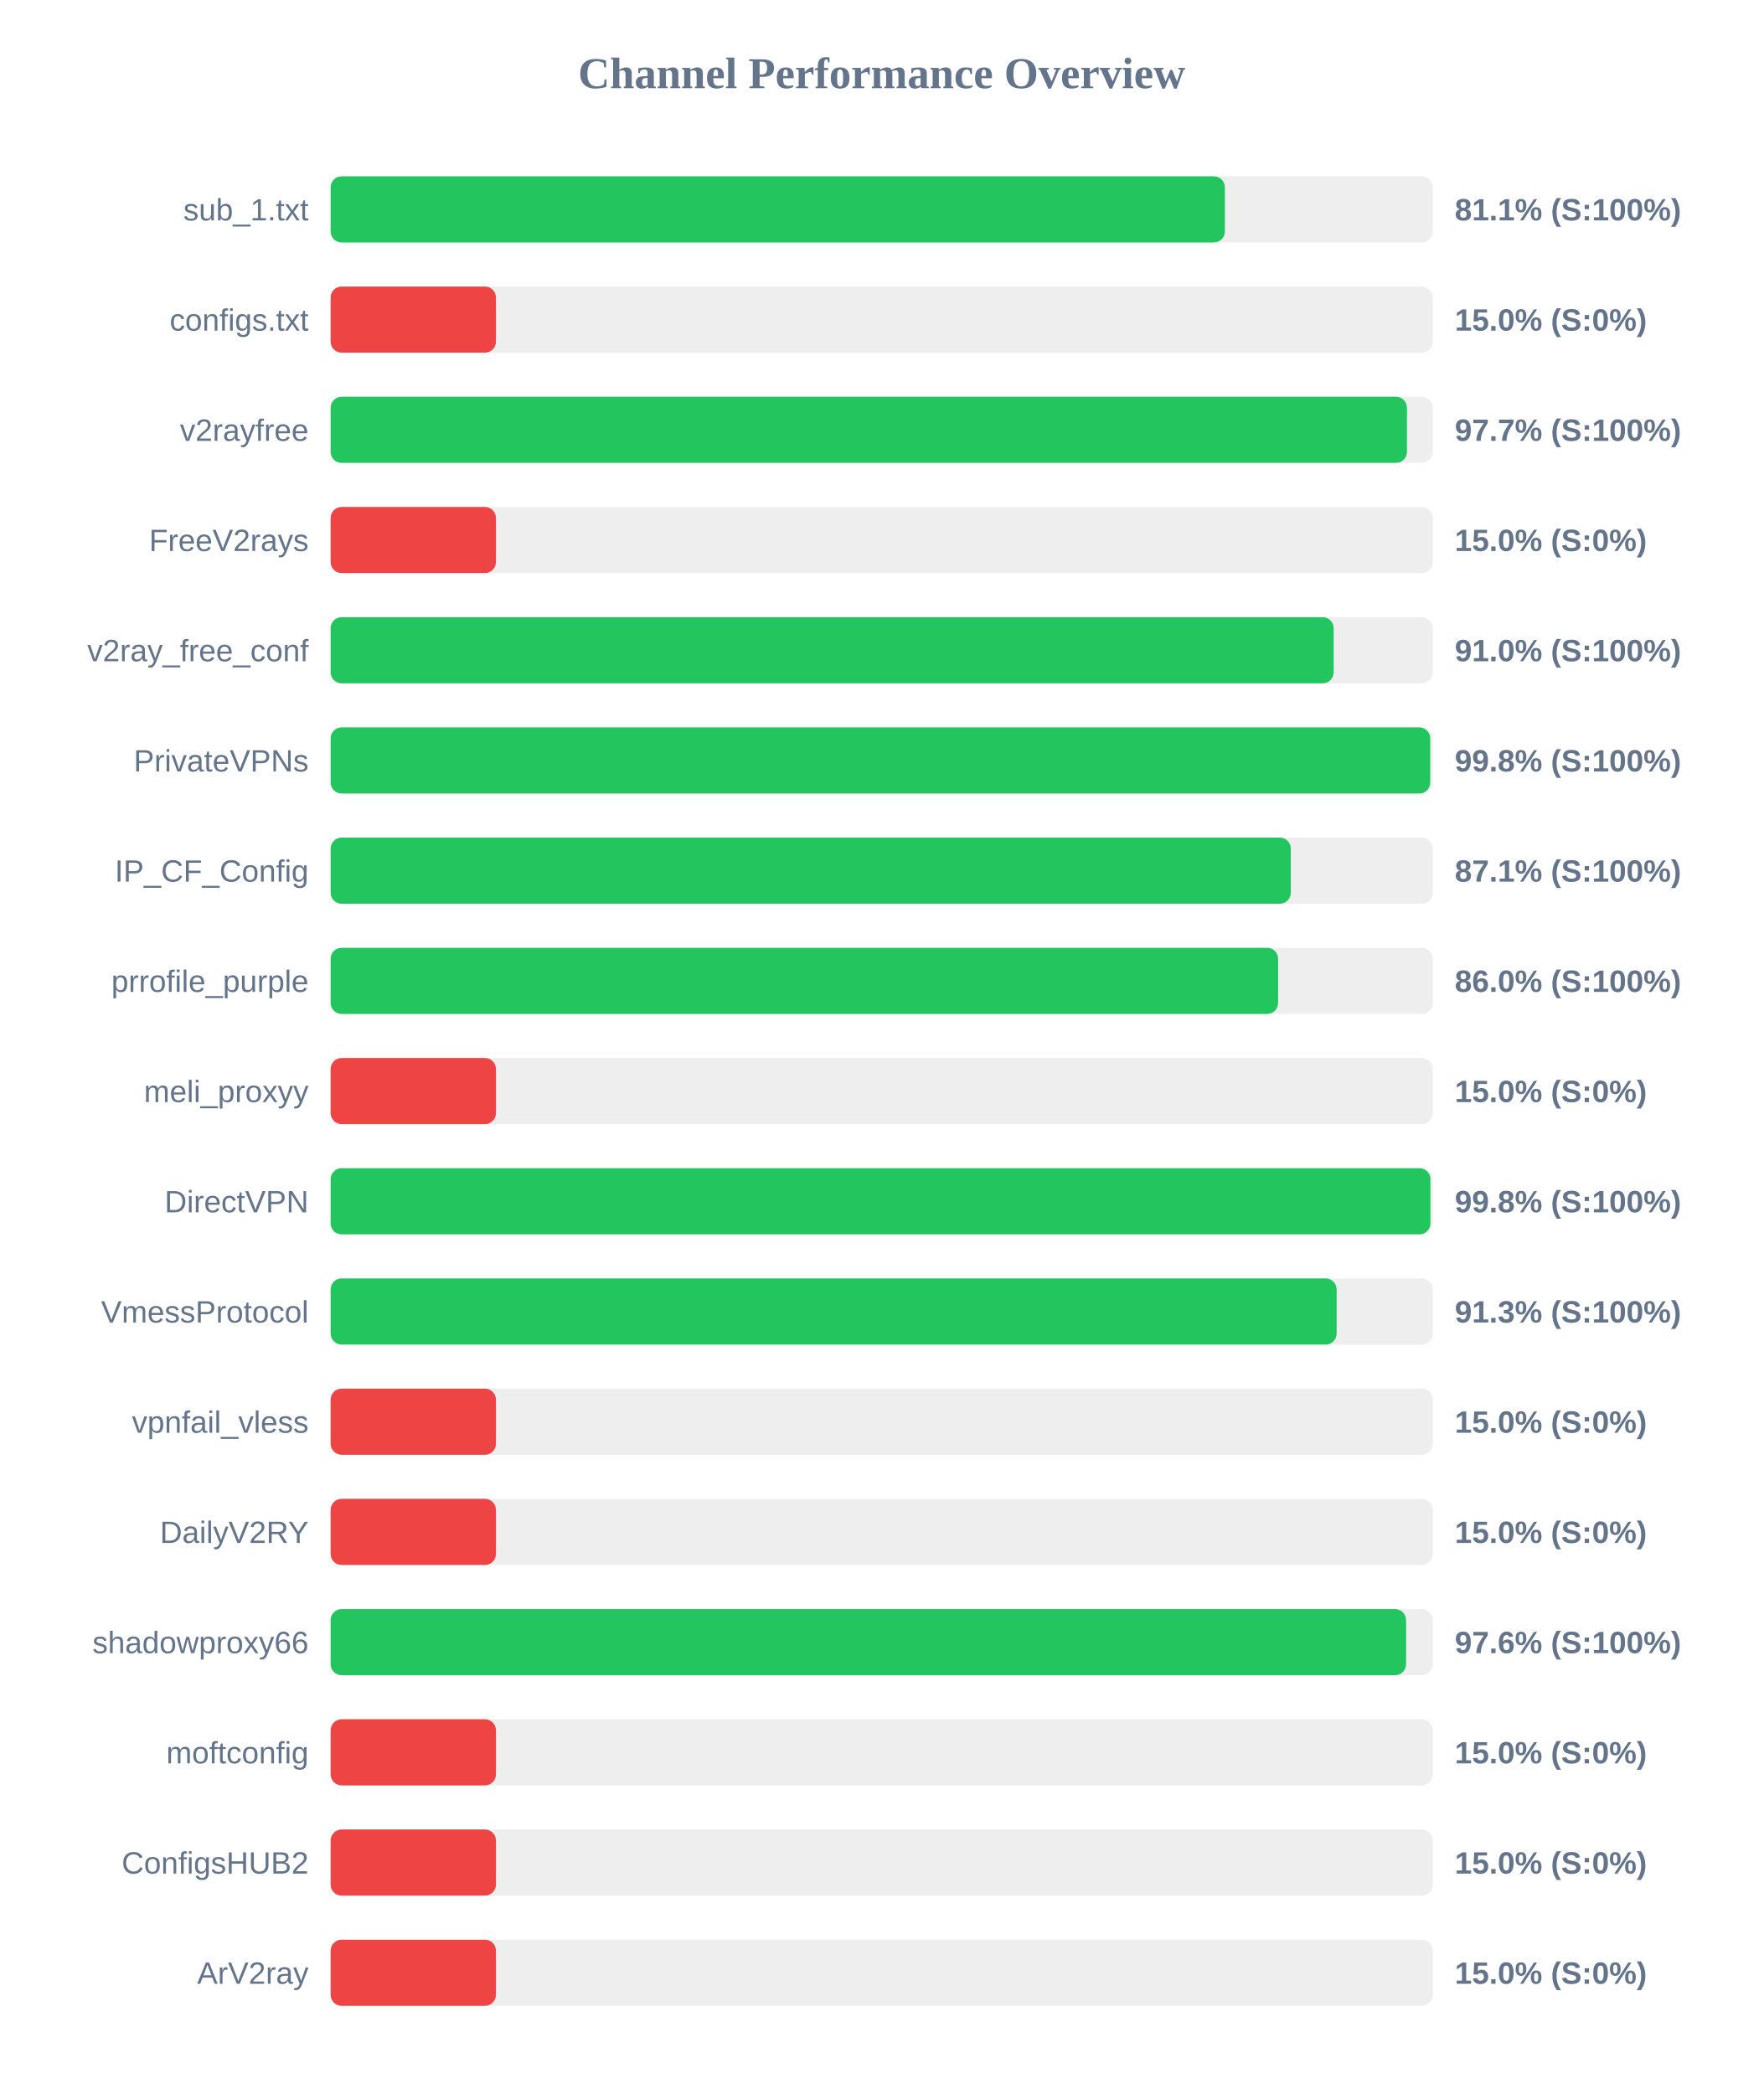
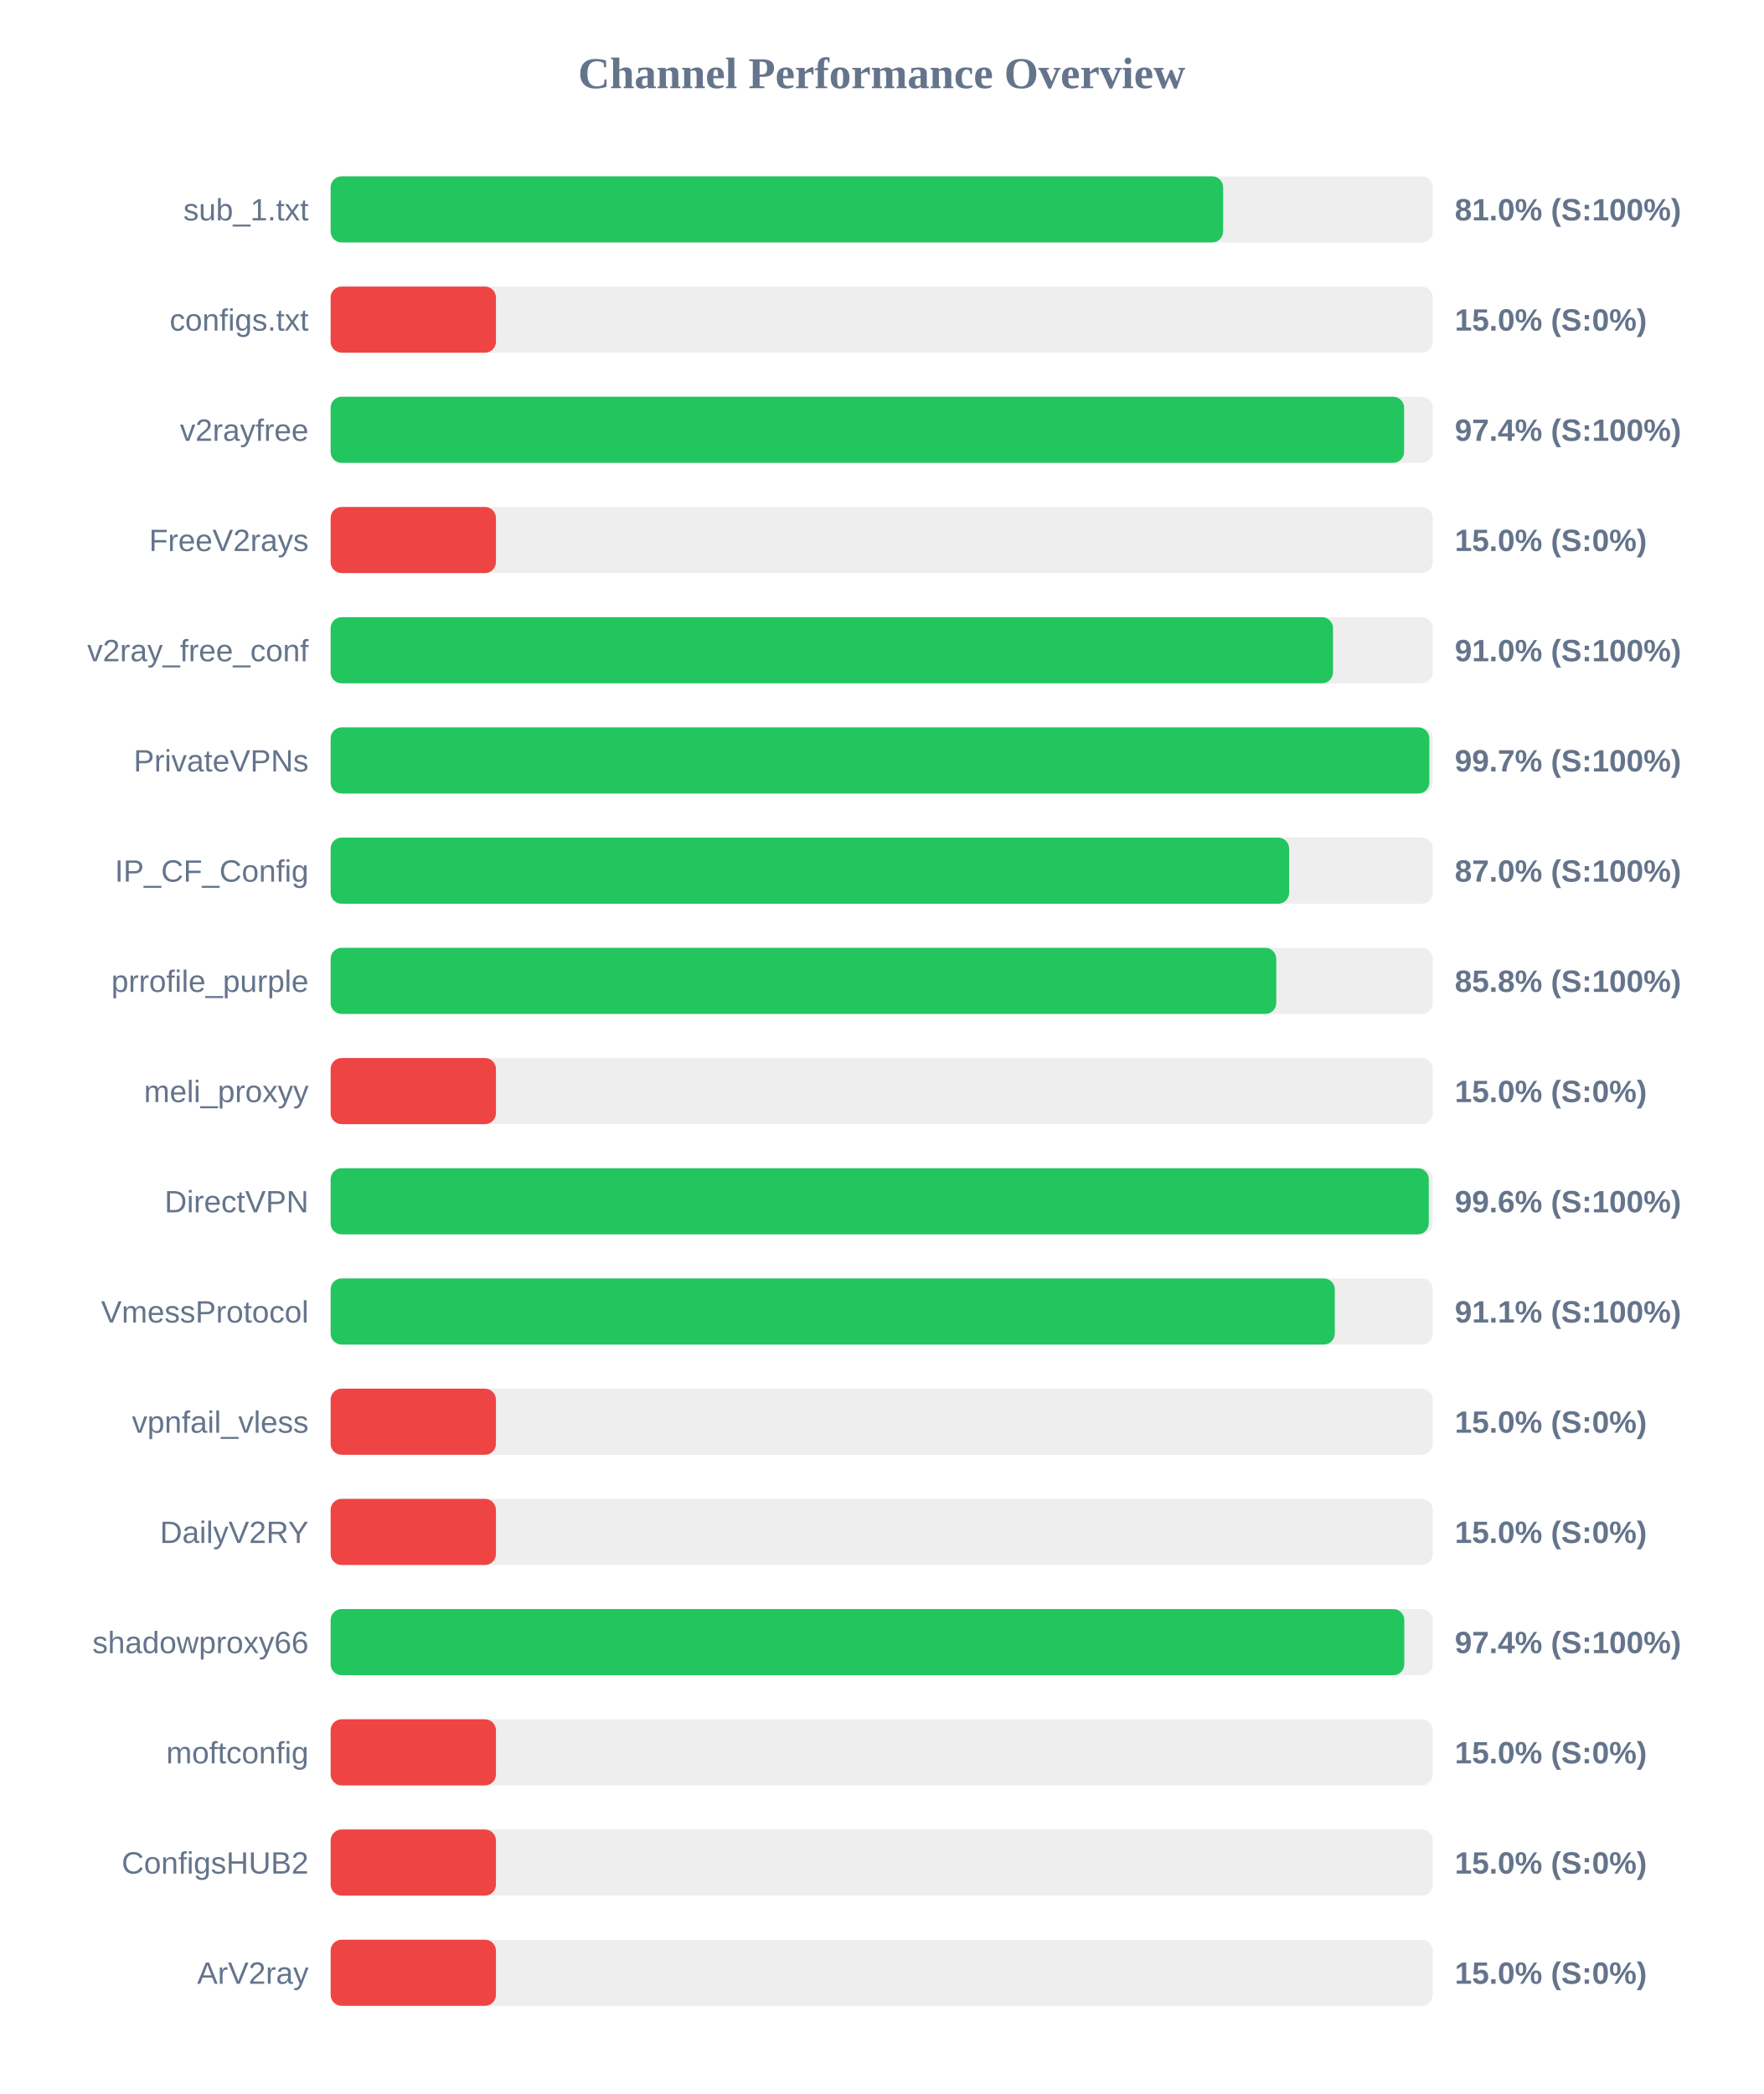
<svg xmlns="http://www.w3.org/2000/svg" width="800" height="950" version="1.1">
  <style>
        .row { font: 14px Arial; fill: #64748b; }
        .score { font: bold 14px Arial; fill: #64748b; }
    </style>
  <text x="400" y="40" text-anchor="middle" font-size="20px" font-weight="bold" fill="#64748b">Channel Performance Overview</text>
  <rect x="150" y="80" width="500" height="30" fill="#eee" rx="5" />
-   <rect x="150" y="80" width="405.7" height="30" fill="#22c55e" rx="5" />
+   <rect x="150" y="80" width="404.9" height="30" fill="#22c55e" rx="5" />
  <text x="140" y="100" text-anchor="end" class="row">sub_1.txt</text>
-   <text x="660" y="100" text-anchor="start" class="score">81.1% (S:100%)</text>
+   <text x="660" y="100" text-anchor="start" class="score">81.0% (S:100%)</text>
  <rect x="150" y="130" width="500" height="30" fill="#eee" rx="5" />
  <rect x="150" y="130" width="75.0" height="30" fill="#ef4444" rx="5" />
  <text x="140" y="150" text-anchor="end" class="row">configs.txt</text>
  <text x="660" y="150" text-anchor="start" class="score">15.0% (S:0%)</text>
  <rect x="150" y="180" width="500" height="30" fill="#eee" rx="5" />
-   <rect x="150" y="180" width="488.3" height="30" fill="#22c55e" rx="5" />
+   <rect x="150" y="180" width="487.0" height="30" fill="#22c55e" rx="5" />
  <text x="140" y="200" text-anchor="end" class="row">v2rayfree</text>
-   <text x="660" y="200" text-anchor="start" class="score">97.7% (S:100%)</text>
+   <text x="660" y="200" text-anchor="start" class="score">97.4% (S:100%)</text>
  <rect x="150" y="230" width="500" height="30" fill="#eee" rx="5" />
  <rect x="150" y="230" width="75.0" height="30" fill="#ef4444" rx="5" />
  <text x="140" y="250" text-anchor="end" class="row">FreeV2rays</text>
  <text x="660" y="250" text-anchor="start" class="score">15.0% (S:0%)</text>
  <rect x="150" y="280" width="500" height="30" fill="#eee" rx="5" />
-   <rect x="150" y="280" width="455.05" height="30" fill="#22c55e" rx="5" />
+   <rect x="150" y="280" width="454.75" height="30" fill="#22c55e" rx="5" />
  <text x="140" y="300" text-anchor="end" class="row">v2ray_free_conf</text>
  <text x="660" y="300" text-anchor="start" class="score">91.0% (S:100%)</text>
  <rect x="150" y="330" width="500" height="30" fill="#eee" rx="5" />
-   <rect x="150" y="330" width="498.85" height="30" fill="#22c55e" rx="5" />
+   <rect x="150" y="330" width="498.45" height="30" fill="#22c55e" rx="5" />
  <text x="140" y="350" text-anchor="end" class="row">PrivateVPNs</text>
-   <text x="660" y="350" text-anchor="start" class="score">99.8% (S:100%)</text>
+   <text x="660" y="350" text-anchor="start" class="score">99.7% (S:100%)</text>
  <rect x="150" y="380" width="500" height="30" fill="#eee" rx="5" />
-   <rect x="150" y="380" width="435.6" height="30" fill="#22c55e" rx="5" />
+   <rect x="150" y="380" width="434.85" height="30" fill="#22c55e" rx="5" />
  <text x="140" y="400" text-anchor="end" class="row">IP_CF_Config</text>
-   <text x="660" y="400" text-anchor="start" class="score">87.1% (S:100%)</text>
+   <text x="660" y="400" text-anchor="start" class="score">87.0% (S:100%)</text>
  <rect x="150" y="430" width="500" height="30" fill="#eee" rx="5" />
-   <rect x="150" y="430" width="429.85" height="30" fill="#22c55e" rx="5" />
+   <rect x="150" y="430" width="429.0" height="30" fill="#22c55e" rx="5" />
  <text x="140" y="450" text-anchor="end" class="row">prrofile_purple</text>
-   <text x="660" y="450" text-anchor="start" class="score">86.0% (S:100%)</text>
+   <text x="660" y="450" text-anchor="start" class="score">85.8% (S:100%)</text>
  <rect x="150" y="480" width="500" height="30" fill="#eee" rx="5" />
  <rect x="150" y="480" width="75.0" height="30" fill="#ef4444" rx="5" />
  <text x="140" y="500" text-anchor="end" class="row">meli_proxyy</text>
  <text x="660" y="500" text-anchor="start" class="score">15.0% (S:0%)</text>
  <rect x="150" y="530" width="500" height="30" fill="#eee" rx="5" />
-   <rect x="150" y="530" width="498.95" height="30" fill="#22c55e" rx="5" />
+   <rect x="150" y="530" width="498.2" height="30" fill="#22c55e" rx="5" />
  <text x="140" y="550" text-anchor="end" class="row">DirectVPN</text>
-   <text x="660" y="550" text-anchor="start" class="score">99.8% (S:100%)</text>
+   <text x="660" y="550" text-anchor="start" class="score">99.6% (S:100%)</text>
  <rect x="150" y="580" width="500" height="30" fill="#eee" rx="5" />
-   <rect x="150" y="580" width="456.4" height="30" fill="#22c55e" rx="5" />
+   <rect x="150" y="580" width="455.55" height="30" fill="#22c55e" rx="5" />
  <text x="140" y="600" text-anchor="end" class="row">VmessProtocol</text>
-   <text x="660" y="600" text-anchor="start" class="score">91.3% (S:100%)</text>
+   <text x="660" y="600" text-anchor="start" class="score">91.1% (S:100%)</text>
  <rect x="150" y="630" width="500" height="30" fill="#eee" rx="5" />
  <rect x="150" y="630" width="75.0" height="30" fill="#ef4444" rx="5" />
  <text x="140" y="650" text-anchor="end" class="row">vpnfail_vless</text>
  <text x="660" y="650" text-anchor="start" class="score">15.0% (S:0%)</text>
  <rect x="150" y="680" width="500" height="30" fill="#eee" rx="5" />
  <rect x="150" y="680" width="75.0" height="30" fill="#ef4444" rx="5" />
  <text x="140" y="700" text-anchor="end" class="row">DailyV2RY</text>
  <text x="660" y="700" text-anchor="start" class="score">15.0% (S:0%)</text>
  <rect x="150" y="730" width="500" height="30" fill="#eee" rx="5" />
-   <rect x="150" y="730" width="487.9" height="30" fill="#22c55e" rx="5" />
+   <rect x="150" y="730" width="487.1" height="30" fill="#22c55e" rx="5" />
  <text x="140" y="750" text-anchor="end" class="row">shadowproxy66</text>
-   <text x="660" y="750" text-anchor="start" class="score">97.6% (S:100%)</text>
+   <text x="660" y="750" text-anchor="start" class="score">97.4% (S:100%)</text>
  <rect x="150" y="780" width="500" height="30" fill="#eee" rx="5" />
  <rect x="150" y="780" width="75.0" height="30" fill="#ef4444" rx="5" />
  <text x="140" y="800" text-anchor="end" class="row">moftconfig</text>
  <text x="660" y="800" text-anchor="start" class="score">15.0% (S:0%)</text>
  <rect x="150" y="830" width="500" height="30" fill="#eee" rx="5" />
  <rect x="150" y="830" width="75.0" height="30" fill="#ef4444" rx="5" />
  <text x="140" y="850" text-anchor="end" class="row">ConfigsHUB2</text>
  <text x="660" y="850" text-anchor="start" class="score">15.0% (S:0%)</text>
  <rect x="150" y="880" width="500" height="30" fill="#eee" rx="5" />
  <rect x="150" y="880" width="75.0" height="30" fill="#ef4444" rx="5" />
  <text x="140" y="900" text-anchor="end" class="row">ArV2ray</text>
  <text x="660" y="900" text-anchor="start" class="score">15.0% (S:0%)</text>
</svg>
